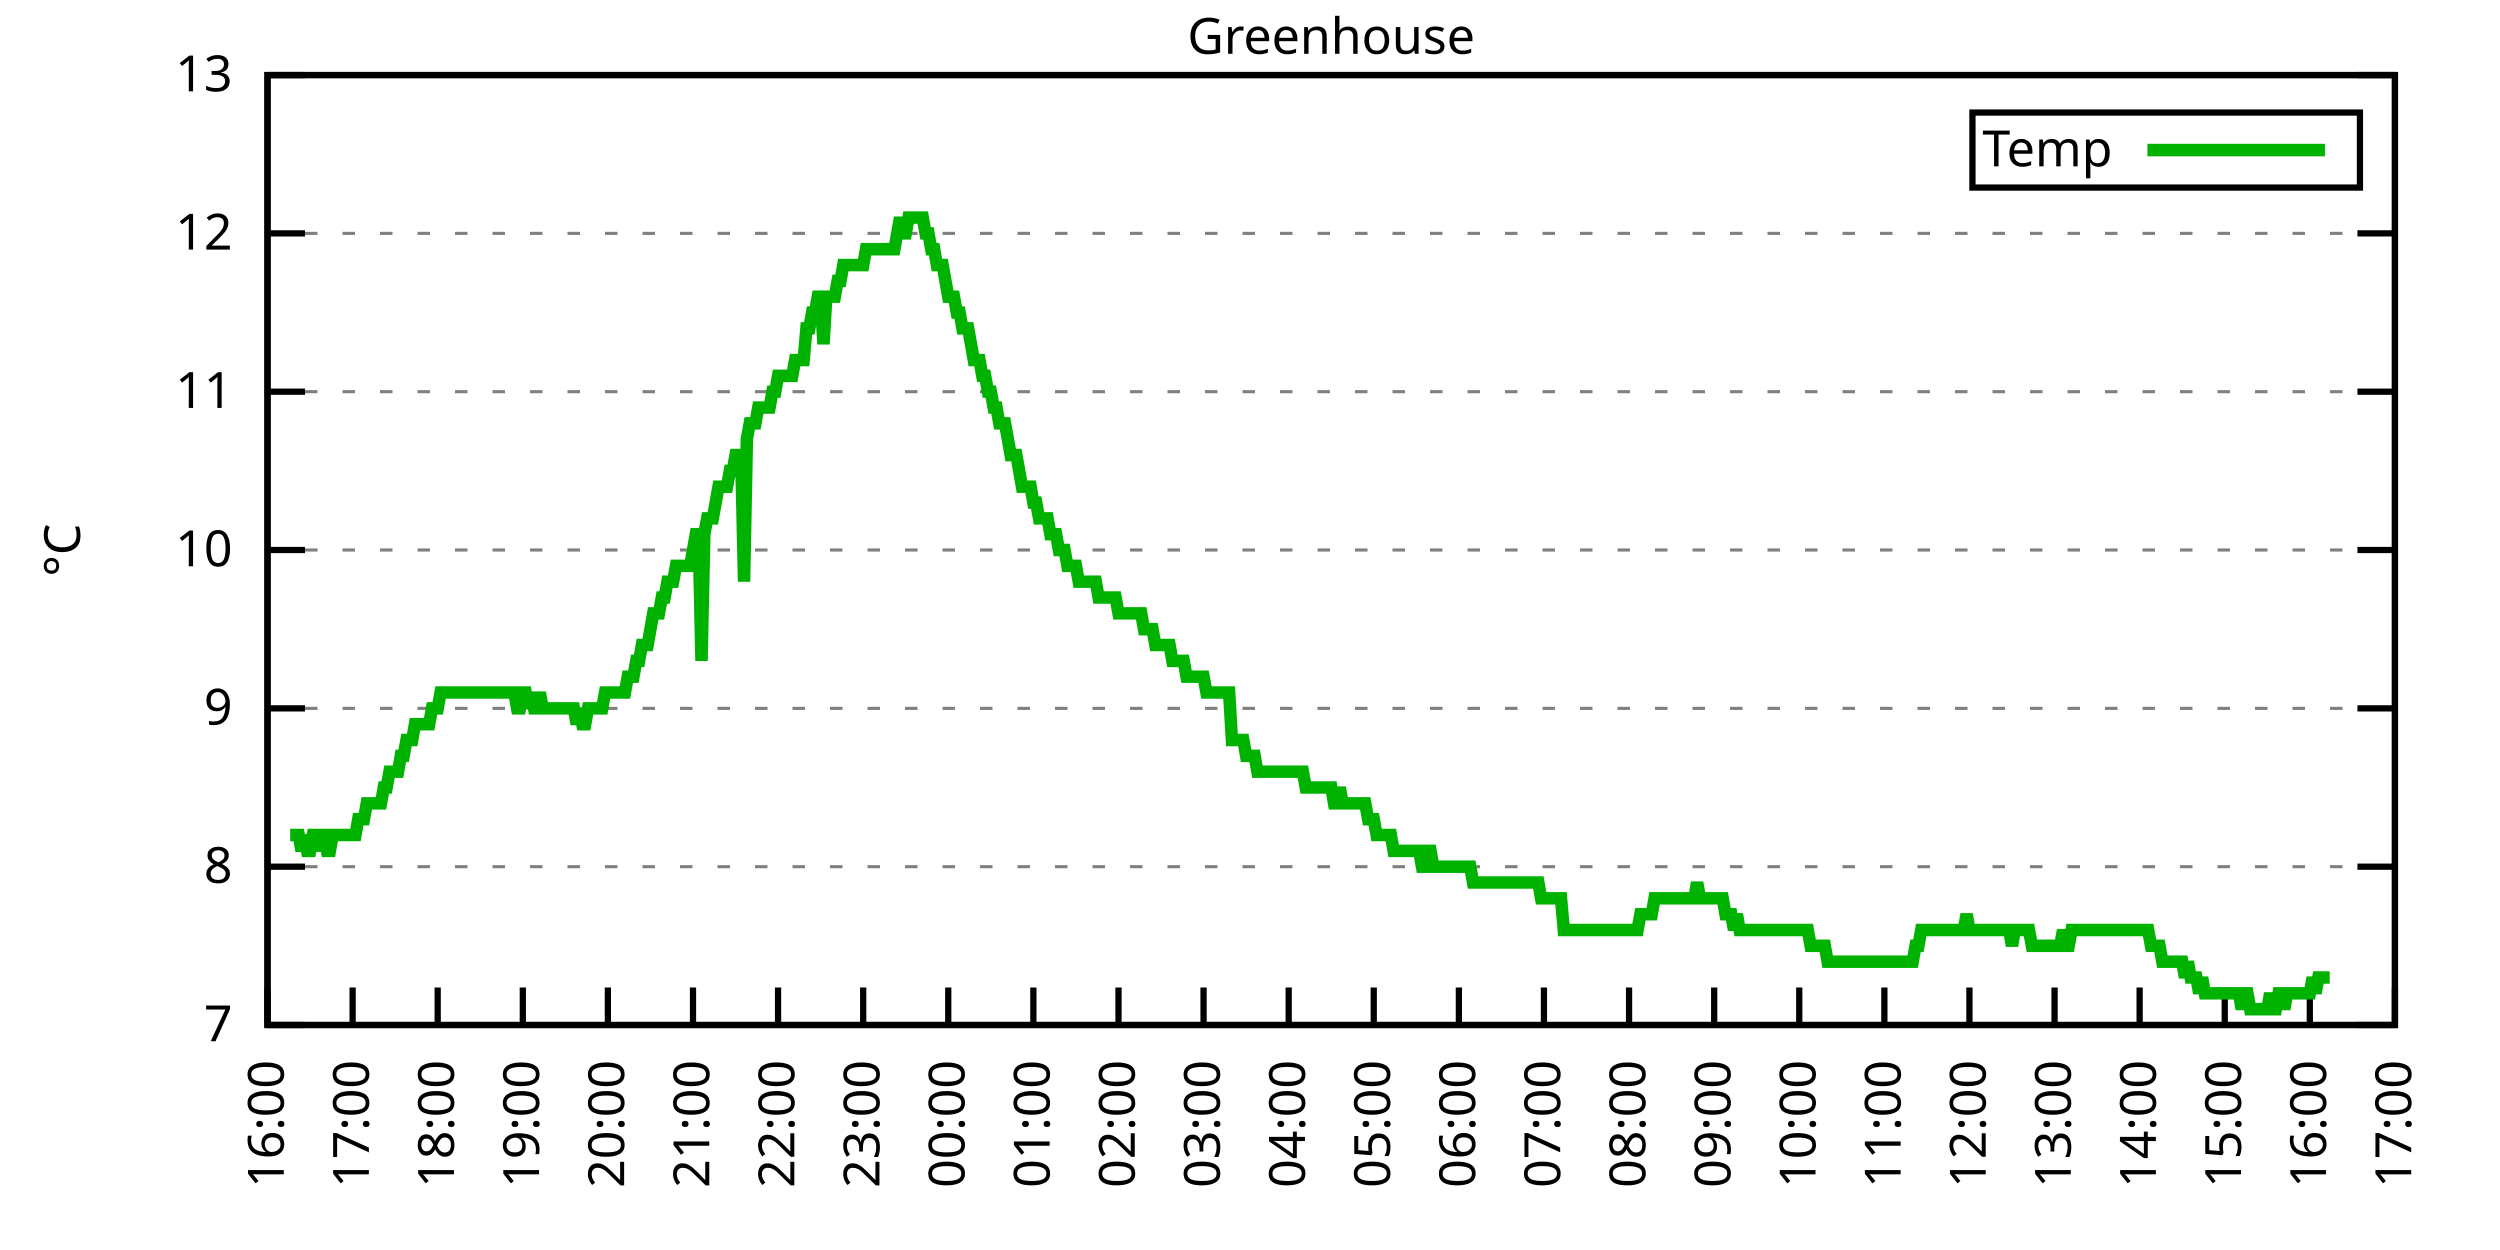
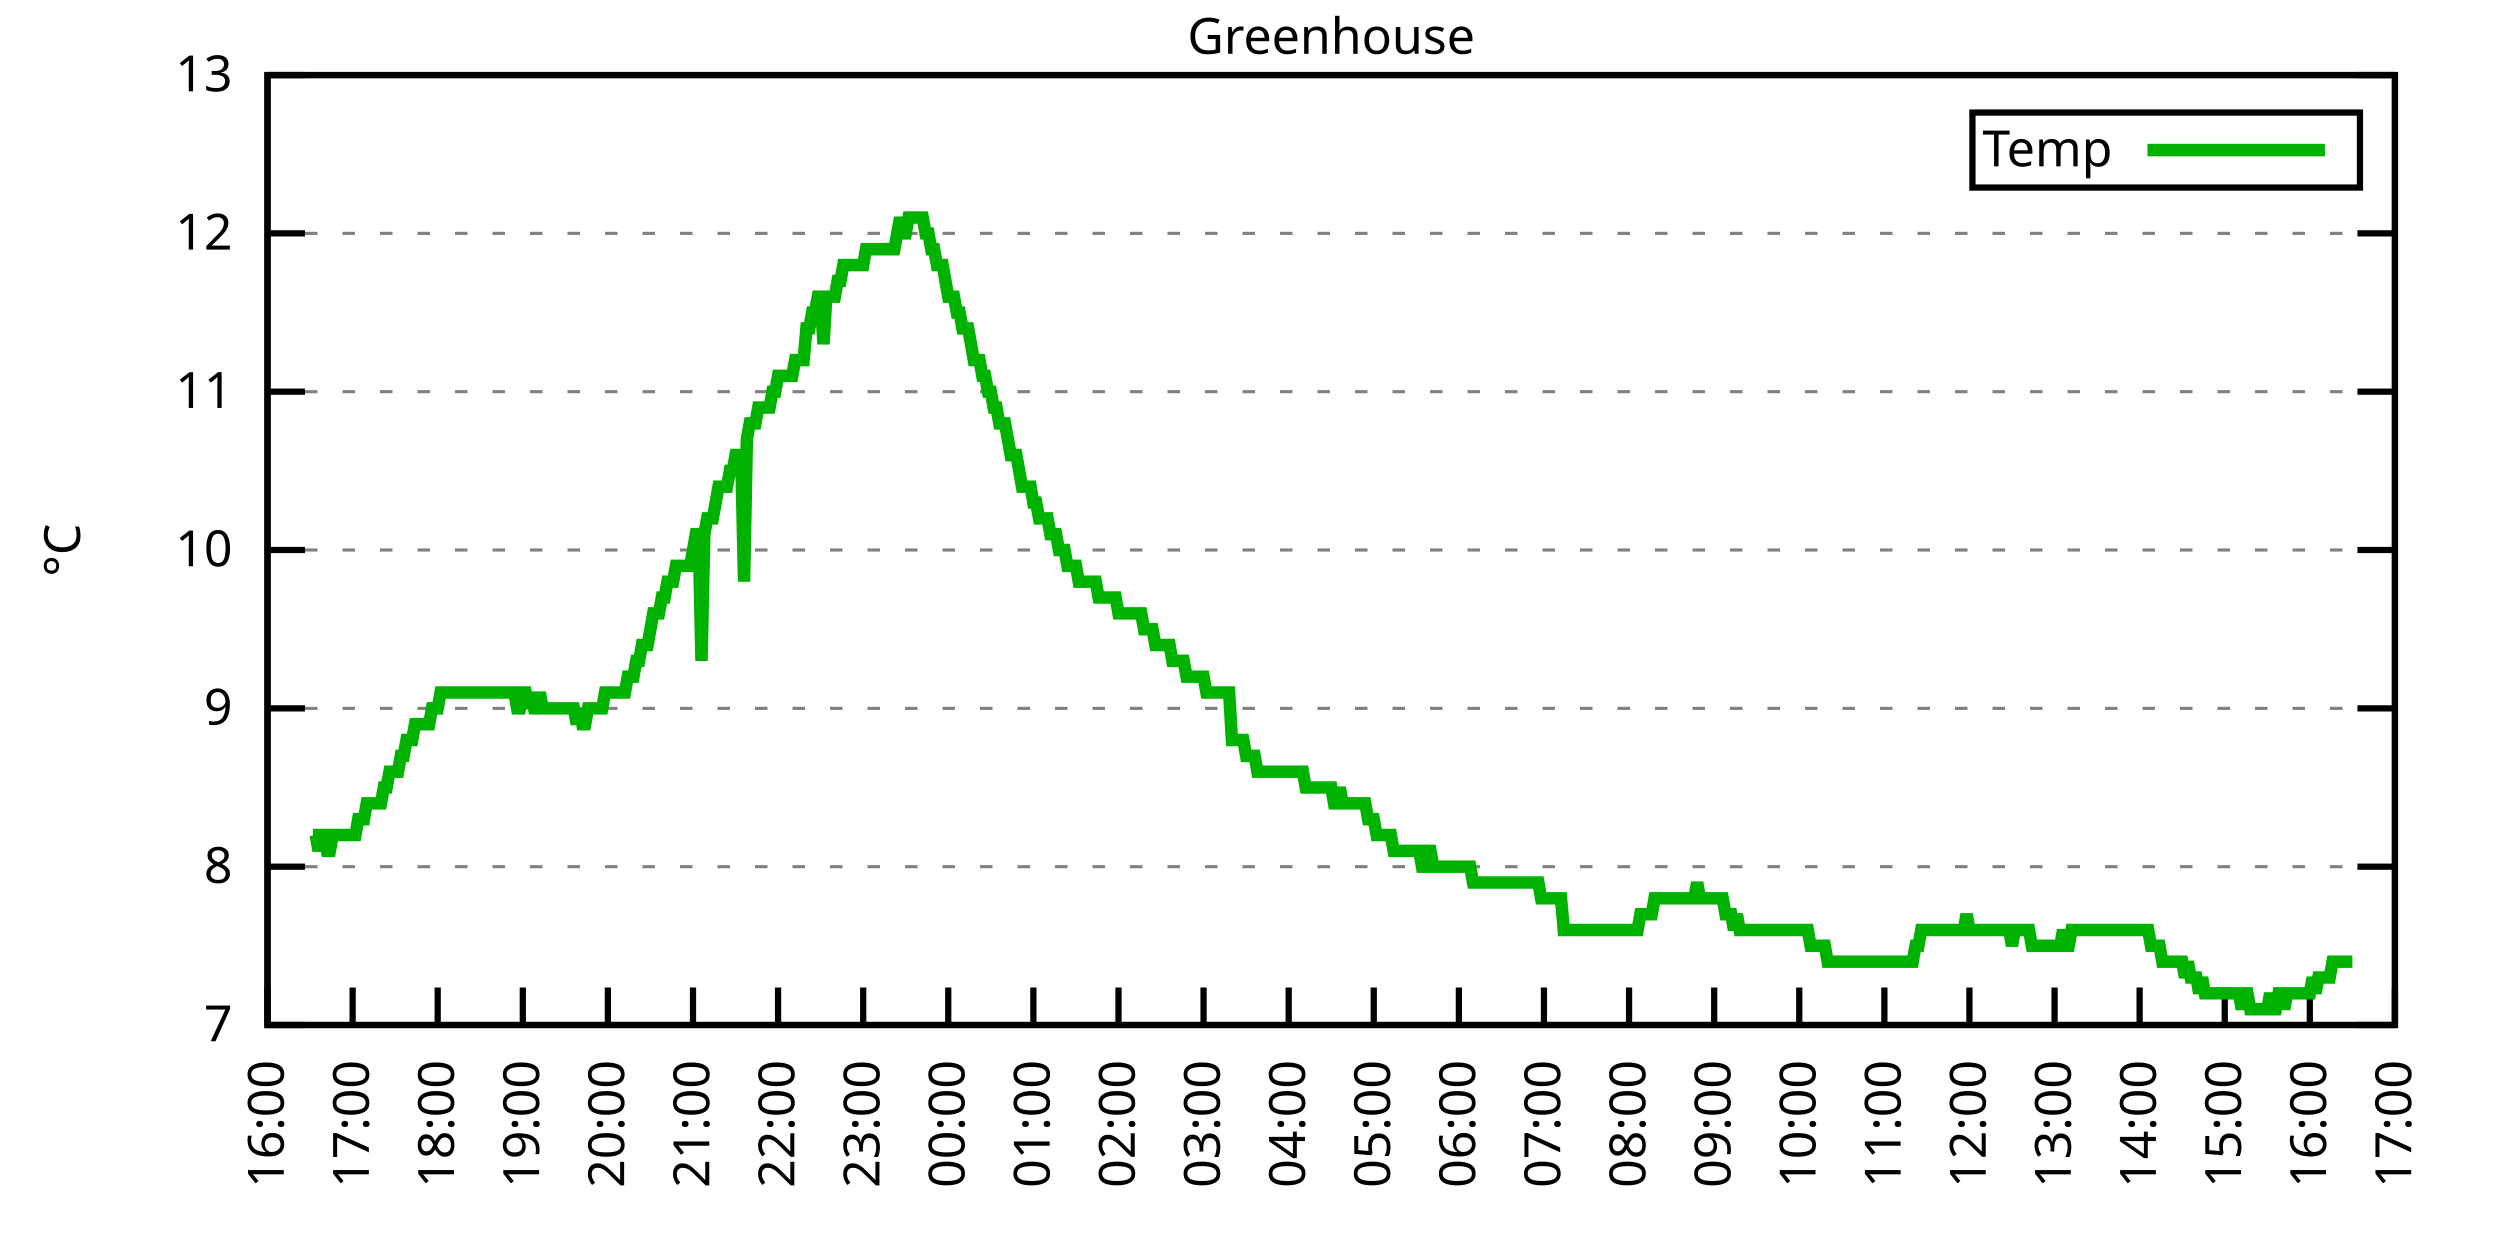
<svg xmlns="http://www.w3.org/2000/svg" xmlns:xlink="http://www.w3.org/1999/xlink" width="400" height="200" viewBox="0 0 400 200">
  <g id="gnuplot_canvas">
    <rect x="0" y="0" width="400" height="200" fill="none" />
    <defs>
      <circle id="gpDot" r="0.5" stroke-width="0.5" stroke="currentColor" />
      <path id="gpPt0" stroke-width="0.333" stroke="currentColor" d="M-1,0 h2 M0,-1 v2" />
      <path id="gpPt1" stroke-width="0.333" stroke="currentColor" d="M-1,-1 L1,1 M1,-1 L-1,1" />
      <path id="gpPt2" stroke-width="0.333" stroke="currentColor" d="M-1,0 L1,0 M0,-1 L0,1 M-1,-1 L1,1 M-1,1 L1,-1" />
      <rect id="gpPt3" stroke-width="0.333" stroke="currentColor" x="-1" y="-1" width="2" height="2" />
      <rect id="gpPt4" stroke-width="0.333" stroke="currentColor" fill="currentColor" x="-1" y="-1" width="2" height="2" />
      <circle id="gpPt5" stroke-width="0.333" stroke="currentColor" cx="0" cy="0" r="1" />
      <use xlink:href="#gpPt5" id="gpPt6" fill="currentColor" stroke="none" />
      <path id="gpPt7" stroke-width="0.333" stroke="currentColor" d="M0,-1.33 L-1.33,0.67 L1.33,0.67 z" />
      <use xlink:href="#gpPt7" id="gpPt8" fill="currentColor" stroke="none" />
      <use xlink:href="#gpPt7" id="gpPt9" stroke="currentColor" transform="rotate(180)" />
      <use xlink:href="#gpPt9" id="gpPt10" fill="currentColor" stroke="none" />
      <use xlink:href="#gpPt3" id="gpPt11" stroke="currentColor" transform="rotate(45)" />
      <use xlink:href="#gpPt11" id="gpPt12" fill="currentColor" stroke="none" />
      <path id="gpPt13" stroke-width="0.333" stroke="currentColor" d="M0,1.330 L1.265,0.411 L0.782,-1.067 L-0.782,-1.076 L-1.265,0.411 z" />
      <use xlink:href="#gpPt13" id="gpPt14" fill="currentColor" stroke="none" />
      <filter id="textbox" filterUnits="objectBoundingBox" x="0" y="0" height="1" width="1">
        <feFlood flood-color="white" flood-opacity="1" result="bgnd" />
        <feComposite in="SourceGraphic" in2="bgnd" operator="atop" />
      </filter>
      <filter id="greybox" filterUnits="objectBoundingBox" x="0" y="0" height="1" width="1">
        <feFlood flood-color="lightgrey" flood-opacity="1" result="grey" />
        <feComposite in="SourceGraphic" in2="grey" operator="atop" />
      </filter>
    </defs>
    <g fill="none" color="white" stroke="currentColor" stroke-width="1.00" stroke-linecap="butt" stroke-linejoin="miter">
</g>
    <g fill="none" color="black" stroke="currentColor" stroke-width="1.00" stroke-linecap="butt" stroke-linejoin="miter">
      <g stroke="none" shape-rendering="crispEdges">
        <polygon fill="rgb(255, 255, 255)" points="42.80,164.00 383.18,164.00 383.18,12.02 42.80,12.02 " />
      </g>
    </g>
    <g fill="none" color="black" stroke="currentColor" stroke-width="1.00" stroke-linecap="butt" stroke-linejoin="miter">
</g>
    <g fill="none" color="black" stroke="black" stroke-width="0.50" stroke-linecap="butt" stroke-linejoin="miter">
</g>
    <g fill="none" color="gray" stroke="currentColor" stroke-width="0.50" stroke-linecap="butt" stroke-linejoin="miter">
      <path stroke="gray" stroke-dasharray="2,4" class="gridline" d="M42.80,164.00 L383.19,164.00  " />
    </g>
    <g fill="none" color="gray" stroke="gray" stroke-width="1.00" stroke-linecap="butt" stroke-linejoin="miter">
</g>
    <g fill="none" color="black" stroke="currentColor" stroke-width="1.00" stroke-linecap="butt" stroke-linejoin="miter">
      <path stroke="black" d="M42.80,164.00 L48.80,164.00 M383.19,164.00 L377.19,164.00  " />
      <g transform="translate(37.20,166.60)" stroke="none" fill="black" font-family="Sans" font-size="8.00" text-anchor="end">
        <text>
          <tspan font-family="Sans"> 7</tspan>
        </text>
      </g>
    </g>
    <g fill="none" color="black" stroke="currentColor" stroke-width="1.00" stroke-linecap="butt" stroke-linejoin="miter">
</g>
    <g fill="none" color="black" stroke="black" stroke-width="0.50" stroke-linecap="butt" stroke-linejoin="miter">
</g>
    <g fill="none" color="gray" stroke="currentColor" stroke-width="0.50" stroke-linecap="butt" stroke-linejoin="miter">
      <path stroke="gray" stroke-dasharray="2,4" class="gridline" d="M42.80,138.67 L383.19,138.67  " />
    </g>
    <g fill="none" color="gray" stroke="gray" stroke-width="1.00" stroke-linecap="butt" stroke-linejoin="miter">
</g>
    <g fill="none" color="black" stroke="currentColor" stroke-width="1.00" stroke-linecap="butt" stroke-linejoin="miter">
      <path stroke="black" d="M42.80,138.67 L48.80,138.67 M383.19,138.67 L377.19,138.67  " />
      <g transform="translate(37.20,141.27)" stroke="none" fill="black" font-family="Sans" font-size="8.00" text-anchor="end">
        <text>
          <tspan font-family="Sans"> 8</tspan>
        </text>
      </g>
    </g>
    <g fill="none" color="black" stroke="currentColor" stroke-width="1.00" stroke-linecap="butt" stroke-linejoin="miter">
</g>
    <g fill="none" color="black" stroke="black" stroke-width="0.50" stroke-linecap="butt" stroke-linejoin="miter">
</g>
    <g fill="none" color="gray" stroke="currentColor" stroke-width="0.50" stroke-linecap="butt" stroke-linejoin="miter">
      <path stroke="gray" stroke-dasharray="2,4" class="gridline" d="M42.80,113.34 L383.19,113.34  " />
    </g>
    <g fill="none" color="gray" stroke="gray" stroke-width="1.00" stroke-linecap="butt" stroke-linejoin="miter">
</g>
    <g fill="none" color="black" stroke="currentColor" stroke-width="1.00" stroke-linecap="butt" stroke-linejoin="miter">
      <path stroke="black" d="M42.80,113.34 L48.80,113.34 M383.19,113.34 L377.19,113.34  " />
      <g transform="translate(37.20,115.94)" stroke="none" fill="black" font-family="Sans" font-size="8.00" text-anchor="end">
        <text>
          <tspan font-family="Sans"> 9</tspan>
        </text>
      </g>
    </g>
    <g fill="none" color="black" stroke="currentColor" stroke-width="1.00" stroke-linecap="butt" stroke-linejoin="miter">
</g>
    <g fill="none" color="black" stroke="black" stroke-width="0.50" stroke-linecap="butt" stroke-linejoin="miter">
</g>
    <g fill="none" color="gray" stroke="currentColor" stroke-width="0.50" stroke-linecap="butt" stroke-linejoin="miter">
      <path stroke="gray" stroke-dasharray="2,4" class="gridline" d="M42.80,88.00 L383.19,88.00  " />
    </g>
    <g fill="none" color="gray" stroke="gray" stroke-width="1.00" stroke-linecap="butt" stroke-linejoin="miter">
</g>
    <g fill="none" color="black" stroke="currentColor" stroke-width="1.00" stroke-linecap="butt" stroke-linejoin="miter">
      <path stroke="black" d="M42.80,88.00 L48.80,88.00 M383.19,88.00 L377.19,88.00  " />
      <g transform="translate(37.20,90.60)" stroke="none" fill="black" font-family="Sans" font-size="8.00" text-anchor="end">
        <text>
          <tspan font-family="Sans"> 10</tspan>
        </text>
      </g>
    </g>
    <g fill="none" color="black" stroke="currentColor" stroke-width="1.00" stroke-linecap="butt" stroke-linejoin="miter">
</g>
    <g fill="none" color="black" stroke="black" stroke-width="0.50" stroke-linecap="butt" stroke-linejoin="miter">
</g>
    <g fill="none" color="gray" stroke="currentColor" stroke-width="0.50" stroke-linecap="butt" stroke-linejoin="miter">
      <path stroke="gray" stroke-dasharray="2,4" class="gridline" d="M42.80,62.67 L383.19,62.67  " />
    </g>
    <g fill="none" color="gray" stroke="gray" stroke-width="1.00" stroke-linecap="butt" stroke-linejoin="miter">
</g>
    <g fill="none" color="black" stroke="currentColor" stroke-width="1.00" stroke-linecap="butt" stroke-linejoin="miter">
      <path stroke="black" d="M42.80,62.67 L48.80,62.67 M383.19,62.67 L377.19,62.67  " />
      <g transform="translate(37.20,65.27)" stroke="none" fill="black" font-family="Sans" font-size="8.00" text-anchor="end">
        <text>
          <tspan font-family="Sans"> 11</tspan>
        </text>
      </g>
    </g>
    <g fill="none" color="black" stroke="currentColor" stroke-width="1.00" stroke-linecap="butt" stroke-linejoin="miter">
</g>
    <g fill="none" color="black" stroke="black" stroke-width="0.50" stroke-linecap="butt" stroke-linejoin="miter">
</g>
    <g fill="none" color="gray" stroke="currentColor" stroke-width="0.50" stroke-linecap="butt" stroke-linejoin="miter">
      <path stroke="gray" stroke-dasharray="2,4" class="gridline" d="M42.80,37.34 L383.19,37.34  " />
    </g>
    <g fill="none" color="gray" stroke="gray" stroke-width="1.00" stroke-linecap="butt" stroke-linejoin="miter">
</g>
    <g fill="none" color="black" stroke="currentColor" stroke-width="1.00" stroke-linecap="butt" stroke-linejoin="miter">
      <path stroke="black" d="M42.80,37.34 L48.80,37.34 M383.19,37.34 L377.19,37.34  " />
      <g transform="translate(37.20,39.94)" stroke="none" fill="black" font-family="Sans" font-size="8.00" text-anchor="end">
        <text>
          <tspan font-family="Sans"> 12</tspan>
        </text>
      </g>
    </g>
    <g fill="none" color="black" stroke="currentColor" stroke-width="1.00" stroke-linecap="butt" stroke-linejoin="miter">
</g>
    <g fill="none" color="black" stroke="black" stroke-width="0.50" stroke-linecap="butt" stroke-linejoin="miter">
</g>
    <g fill="none" color="gray" stroke="currentColor" stroke-width="0.50" stroke-linecap="butt" stroke-linejoin="miter">
      <path stroke="gray" stroke-dasharray="2,4" class="gridline" d="M42.80,12.01 L383.19,12.01  " />
    </g>
    <g fill="none" color="gray" stroke="gray" stroke-width="1.00" stroke-linecap="butt" stroke-linejoin="miter">
</g>
    <g fill="none" color="black" stroke="currentColor" stroke-width="1.00" stroke-linecap="butt" stroke-linejoin="miter">
      <path stroke="black" d="M42.80,12.01 L48.80,12.01 M383.19,12.01 L377.19,12.01  " />
      <g transform="translate(37.20,14.61)" stroke="none" fill="black" font-family="Sans" font-size="8.00" text-anchor="end">
        <text>
          <tspan font-family="Sans"> 13</tspan>
        </text>
      </g>
    </g>
    <g fill="none" color="black" stroke="currentColor" stroke-width="1.00" stroke-linecap="butt" stroke-linejoin="miter">
      <path stroke="black" d="M42.80,164.00 L42.80,158.00  " />
      <g transform="translate(45.40,169.60) rotate(270.00)" stroke="none" fill="black" font-family="Sans" font-size="8.00" text-anchor="end">
        <text>
          <tspan font-family="Sans">16:00</tspan>
        </text>
      </g>
    </g>
    <g fill="none" color="black" stroke="currentColor" stroke-width="1.00" stroke-linecap="butt" stroke-linejoin="miter">
      <path stroke="black" d="M56.42,164.00 L56.42,158.00  " />
      <g transform="translate(59.02,169.60) rotate(270.00)" stroke="none" fill="black" font-family="Sans" font-size="8.00" text-anchor="end">
        <text>
          <tspan font-family="Sans">17:00</tspan>
        </text>
      </g>
    </g>
    <g fill="none" color="black" stroke="currentColor" stroke-width="1.00" stroke-linecap="butt" stroke-linejoin="miter">
      <path stroke="black" d="M70.03,164.00 L70.03,158.00  " />
      <g transform="translate(72.63,169.60) rotate(270.00)" stroke="none" fill="black" font-family="Sans" font-size="8.00" text-anchor="end">
        <text>
          <tspan font-family="Sans">18:00</tspan>
        </text>
      </g>
    </g>
    <g fill="none" color="black" stroke="currentColor" stroke-width="1.00" stroke-linecap="butt" stroke-linejoin="miter">
      <path stroke="black" d="M83.65,164.00 L83.65,158.00  " />
      <g transform="translate(86.25,169.60) rotate(270.00)" stroke="none" fill="black" font-family="Sans" font-size="8.00" text-anchor="end">
        <text>
          <tspan font-family="Sans">19:00</tspan>
        </text>
      </g>
    </g>
    <g fill="none" color="black" stroke="currentColor" stroke-width="1.00" stroke-linecap="butt" stroke-linejoin="miter">
      <path stroke="black" d="M97.26,164.00 L97.26,158.00  " />
      <g transform="translate(99.86,169.60) rotate(270.00)" stroke="none" fill="black" font-family="Sans" font-size="8.00" text-anchor="end">
        <text>
          <tspan font-family="Sans">20:00</tspan>
        </text>
      </g>
    </g>
    <g fill="none" color="black" stroke="currentColor" stroke-width="1.00" stroke-linecap="butt" stroke-linejoin="miter">
      <path stroke="black" d="M110.88,164.00 L110.88,158.00  " />
      <g transform="translate(113.48,169.60) rotate(270.00)" stroke="none" fill="black" font-family="Sans" font-size="8.00" text-anchor="end">
        <text>
          <tspan font-family="Sans">21:00</tspan>
        </text>
      </g>
    </g>
    <g fill="none" color="black" stroke="currentColor" stroke-width="1.00" stroke-linecap="butt" stroke-linejoin="miter">
      <path stroke="black" d="M124.49,164.00 L124.49,158.00  " />
      <g transform="translate(127.09,169.60) rotate(270.00)" stroke="none" fill="black" font-family="Sans" font-size="8.00" text-anchor="end">
        <text>
          <tspan font-family="Sans">22:00</tspan>
        </text>
      </g>
    </g>
    <g fill="none" color="black" stroke="currentColor" stroke-width="1.00" stroke-linecap="butt" stroke-linejoin="miter">
      <path stroke="black" d="M138.11,164.00 L138.11,158.00  " />
      <g transform="translate(140.71,169.60) rotate(270.00)" stroke="none" fill="black" font-family="Sans" font-size="8.00" text-anchor="end">
        <text>
          <tspan font-family="Sans">23:00</tspan>
        </text>
      </g>
    </g>
    <g fill="none" color="black" stroke="currentColor" stroke-width="1.00" stroke-linecap="butt" stroke-linejoin="miter">
      <path stroke="black" d="M151.72,164.00 L151.72,158.00  " />
      <g transform="translate(154.32,169.60) rotate(270.00)" stroke="none" fill="black" font-family="Sans" font-size="8.00" text-anchor="end">
        <text>
          <tspan font-family="Sans">00:00</tspan>
        </text>
      </g>
    </g>
    <g fill="none" color="black" stroke="currentColor" stroke-width="1.00" stroke-linecap="butt" stroke-linejoin="miter">
      <path stroke="black" d="M165.34,164.00 L165.34,158.00  " />
      <g transform="translate(167.94,169.60) rotate(270.00)" stroke="none" fill="black" font-family="Sans" font-size="8.00" text-anchor="end">
        <text>
          <tspan font-family="Sans">01:00</tspan>
        </text>
      </g>
    </g>
    <g fill="none" color="black" stroke="currentColor" stroke-width="1.00" stroke-linecap="butt" stroke-linejoin="miter">
      <path stroke="black" d="M178.96,164.00 L178.96,158.00  " />
      <g transform="translate(181.56,169.60) rotate(270.00)" stroke="none" fill="black" font-family="Sans" font-size="8.00" text-anchor="end">
        <text>
          <tspan font-family="Sans">02:00</tspan>
        </text>
      </g>
    </g>
    <g fill="none" color="black" stroke="currentColor" stroke-width="1.00" stroke-linecap="butt" stroke-linejoin="miter">
      <path stroke="black" d="M192.57,164.00 L192.57,158.00  " />
      <g transform="translate(195.17,169.60) rotate(270.00)" stroke="none" fill="black" font-family="Sans" font-size="8.00" text-anchor="end">
        <text>
          <tspan font-family="Sans">03:00</tspan>
        </text>
      </g>
    </g>
    <g fill="none" color="black" stroke="currentColor" stroke-width="1.00" stroke-linecap="butt" stroke-linejoin="miter">
      <path stroke="black" d="M206.19,164.00 L206.19,158.00  " />
      <g transform="translate(208.79,169.60) rotate(270.00)" stroke="none" fill="black" font-family="Sans" font-size="8.00" text-anchor="end">
        <text>
          <tspan font-family="Sans">04:00</tspan>
        </text>
      </g>
    </g>
    <g fill="none" color="black" stroke="currentColor" stroke-width="1.00" stroke-linecap="butt" stroke-linejoin="miter">
      <path stroke="black" d="M219.80,164.00 L219.80,158.00  " />
      <g transform="translate(222.40,169.60) rotate(270.00)" stroke="none" fill="black" font-family="Sans" font-size="8.00" text-anchor="end">
        <text>
          <tspan font-family="Sans">05:00</tspan>
        </text>
      </g>
    </g>
    <g fill="none" color="black" stroke="currentColor" stroke-width="1.00" stroke-linecap="butt" stroke-linejoin="miter">
      <path stroke="black" d="M233.42,164.00 L233.42,158.00  " />
      <g transform="translate(236.02,169.60) rotate(270.00)" stroke="none" fill="black" font-family="Sans" font-size="8.00" text-anchor="end">
        <text>
          <tspan font-family="Sans">06:00</tspan>
        </text>
      </g>
    </g>
    <g fill="none" color="black" stroke="currentColor" stroke-width="1.00" stroke-linecap="butt" stroke-linejoin="miter">
      <path stroke="black" d="M247.03,164.00 L247.03,158.00  " />
      <g transform="translate(249.63,169.60) rotate(270.00)" stroke="none" fill="black" font-family="Sans" font-size="8.00" text-anchor="end">
        <text>
          <tspan font-family="Sans">07:00</tspan>
        </text>
      </g>
    </g>
    <g fill="none" color="black" stroke="currentColor" stroke-width="1.00" stroke-linecap="butt" stroke-linejoin="miter">
      <path stroke="black" d="M260.65,164.00 L260.65,158.00  " />
      <g transform="translate(263.25,169.60) rotate(270.00)" stroke="none" fill="black" font-family="Sans" font-size="8.00" text-anchor="end">
        <text>
          <tspan font-family="Sans">08:00</tspan>
        </text>
      </g>
    </g>
    <g fill="none" color="black" stroke="currentColor" stroke-width="1.00" stroke-linecap="butt" stroke-linejoin="miter">
      <path stroke="black" d="M274.27,164.00 L274.27,158.00  " />
      <g transform="translate(276.87,169.60) rotate(270.00)" stroke="none" fill="black" font-family="Sans" font-size="8.00" text-anchor="end">
        <text>
          <tspan font-family="Sans">09:00</tspan>
        </text>
      </g>
    </g>
    <g fill="none" color="black" stroke="currentColor" stroke-width="1.00" stroke-linecap="butt" stroke-linejoin="miter">
      <path stroke="black" d="M287.88,164.00 L287.88,158.00  " />
      <g transform="translate(290.48,169.60) rotate(270.00)" stroke="none" fill="black" font-family="Sans" font-size="8.00" text-anchor="end">
        <text>
          <tspan font-family="Sans">10:00</tspan>
        </text>
      </g>
    </g>
    <g fill="none" color="black" stroke="currentColor" stroke-width="1.00" stroke-linecap="butt" stroke-linejoin="miter">
      <path stroke="black" d="M301.50,164.00 L301.50,158.00  " />
      <g transform="translate(304.10,169.60) rotate(270.00)" stroke="none" fill="black" font-family="Sans" font-size="8.00" text-anchor="end">
        <text>
          <tspan font-family="Sans">11:00</tspan>
        </text>
      </g>
    </g>
    <g fill="none" color="black" stroke="currentColor" stroke-width="1.00" stroke-linecap="butt" stroke-linejoin="miter">
      <path stroke="black" d="M315.11,164.00 L315.11,158.00  " />
      <g transform="translate(317.71,169.60) rotate(270.00)" stroke="none" fill="black" font-family="Sans" font-size="8.00" text-anchor="end">
        <text>
          <tspan font-family="Sans">12:00</tspan>
        </text>
      </g>
    </g>
    <g fill="none" color="black" stroke="currentColor" stroke-width="1.00" stroke-linecap="butt" stroke-linejoin="miter">
      <path stroke="black" d="M328.73,164.00 L328.73,158.00  " />
      <g transform="translate(331.33,169.60) rotate(270.00)" stroke="none" fill="black" font-family="Sans" font-size="8.00" text-anchor="end">
        <text>
          <tspan font-family="Sans">13:00</tspan>
        </text>
      </g>
    </g>
    <g fill="none" color="black" stroke="currentColor" stroke-width="1.00" stroke-linecap="butt" stroke-linejoin="miter">
      <path stroke="black" d="M342.34,164.00 L342.34,158.00  " />
      <g transform="translate(344.94,169.60) rotate(270.00)" stroke="none" fill="black" font-family="Sans" font-size="8.00" text-anchor="end">
        <text>
          <tspan font-family="Sans">14:00</tspan>
        </text>
      </g>
    </g>
    <g fill="none" color="black" stroke="currentColor" stroke-width="1.00" stroke-linecap="butt" stroke-linejoin="miter">
      <path stroke="black" d="M355.96,164.00 L355.96,158.00  " />
      <g transform="translate(358.56,169.60) rotate(270.00)" stroke="none" fill="black" font-family="Sans" font-size="8.00" text-anchor="end">
        <text>
          <tspan font-family="Sans">15:00</tspan>
        </text>
      </g>
    </g>
    <g fill="none" color="black" stroke="currentColor" stroke-width="1.00" stroke-linecap="butt" stroke-linejoin="miter">
      <path stroke="black" d="M369.57,164.00 L369.57,158.00  " />
      <g transform="translate(372.17,169.60) rotate(270.00)" stroke="none" fill="black" font-family="Sans" font-size="8.00" text-anchor="end">
        <text>
          <tspan font-family="Sans">16:00</tspan>
        </text>
      </g>
    </g>
    <g fill="none" color="black" stroke="currentColor" stroke-width="1.00" stroke-linecap="butt" stroke-linejoin="miter">
      <path stroke="black" d="M383.19,164.00 L383.19,158.00  " />
      <g transform="translate(385.79,169.60) rotate(270.00)" stroke="none" fill="black" font-family="Sans" font-size="8.00" text-anchor="end">
        <text>
          <tspan font-family="Sans">17:00</tspan>
        </text>
      </g>
    </g>
    <g fill="none" color="black" stroke="currentColor" stroke-width="1.00" stroke-linecap="butt" stroke-linejoin="miter">
</g>
    <g fill="none" color="black" stroke="currentColor" stroke-width="1.00" stroke-linecap="butt" stroke-linejoin="miter">
      <path stroke="black" d="M42.80,12.01 L42.80,164.00 L383.19,164.00 L383.19,12.01 L42.80,12.01 Z  " />
    </g>
    <g fill="none" color="black" stroke="currentColor" stroke-width="1.00" stroke-linecap="butt" stroke-linejoin="miter">
</g>
    <g fill="none" color="black" stroke="currentColor" stroke-width="1.00" stroke-linecap="butt" stroke-linejoin="miter">
      <path stroke="black" d="M315.59,30.01 L315.59,18.01 L377.59,18.01 L377.59,30.01 L315.59,30.01 Z  " />
    </g>
    <g id="Greenhouse_plot_1">
      <g fill="none" color="white" stroke="black" stroke-width="2.00" stroke-linecap="butt" stroke-linejoin="miter">
</g>
      <g fill="none" color="black" stroke="currentColor" stroke-width="2.00" stroke-linecap="butt" stroke-linejoin="miter">
        <g transform="translate(337.99,26.61)" stroke="none" fill="black" font-family="Sans" font-size="8.00" text-anchor="end">
          <text>
            <tspan font-family="Sans">Temp</tspan>
          </text>
        </g>
      </g>
      <g fill="none" color="black" stroke="currentColor" stroke-width="2.00" stroke-linecap="butt" stroke-linejoin="miter">
-         <path stroke="rgb(  0, 178,   0)" d="M343.59,24.01 L371.99,24.01 M46.43,133.60 L46.88,133.60 L47.34,133.60 L47.79,133.60 L48.25,136.14 L48.70,133.60   L49.15,136.14 L49.61,136.14 L50.06,133.60 L50.52,133.60 L50.97,136.14 L51.42,133.60 L51.88,133.60 L52.33,136.14   L52.78,136.14 L53.24,133.60 L53.69,133.60 L54.15,133.60 L54.60,133.60 L55.05,133.60 L55.51,133.60 L55.96,133.60   L56.42,133.60 L56.87,133.60 L57.32,131.07 L57.78,131.07 L58.23,131.07 L58.68,128.54 L59.14,128.54 L59.59,128.54   L60.05,128.54 L60.50,128.54 L60.95,128.54 L61.41,126.00 L61.86,126.00 L62.32,123.47 L62.77,123.47 L63.22,123.47   L63.68,123.47 L64.13,120.94 L64.58,120.94 L65.04,118.40 L65.49,118.40 L65.95,118.40 L66.40,115.87 L66.85,115.87   L67.31,115.87 L67.76,115.87 L68.22,115.87 L68.67,115.87 L69.12,113.34 L69.58,113.34 L70.03,113.34 L70.49,110.80   L70.94,110.80 L71.39,110.80 L71.85,110.80 L72.30,110.80 L72.75,110.80 L73.21,110.80 L73.66,110.80 L74.12,110.80   L74.57,110.80 L75.02,110.80 L75.48,110.80 L75.93,110.80 L76.39,110.80 L76.84,110.80 L77.29,110.80 L77.75,110.80   L78.20,110.80 L78.65,110.80 L79.11,110.80 L79.56,110.80 L80.02,110.80 L80.47,110.80 L80.92,110.80 L81.38,110.80   L81.83,110.80 L82.29,110.80 L82.74,113.34 L83.19,113.34 L83.65,110.80 L84.10,110.80 L84.55,113.34 L85.01,110.80   L85.46,113.34 L85.92,113.34 L86.37,110.80 L86.82,113.34 L87.28,113.34 L87.73,113.34 L88.19,113.34 L88.64,113.34   L89.09,113.34 L89.55,113.34 L90.00,113.34 L90.45,113.34 L90.91,113.34 L91.36,113.34 L91.82,113.34 L92.27,115.87   L92.72,113.34 L93.18,115.87 L93.63,115.87 L94.09,113.34 L94.54,113.34 L94.99,113.34 L95.45,113.34 L95.90,113.34   L96.35,113.34 L96.81,110.80 L97.26,110.80 L97.72,110.80 L98.17,110.80 L98.62,110.80 L99.08,110.80 L99.53,110.80   L99.99,110.80 L100.44,108.27 L100.89,108.27 L101.35,108.27 L101.80,105.74 L102.25,105.74 L102.71,103.20 L103.16,103.20   L103.62,103.20 L104.07,100.67 L104.52,98.14 L104.98,98.14 L105.43,98.14 L105.89,95.60 L106.34,95.60 L106.79,93.07   L107.25,93.07 L107.70,93.07 L108.15,90.54 L108.61,90.54 L109.06,90.54 L109.52,90.54 L109.97,90.54 L110.42,90.54   L110.88,88.00 L111.33,85.47 L111.79,85.47 L112.24,105.74 L112.69,85.47 L113.15,82.94 L113.60,82.94 L114.05,82.94   L114.51,80.41 L114.96,77.87 L115.42,77.87 L115.87,77.87 L116.32,77.87 L116.78,75.34 L117.23,75.34 L117.69,72.81   L118.14,72.81 L118.59,72.81 L119.05,93.07 L119.50,70.27 L119.96,67.74 L120.41,67.74 L120.86,67.74 L121.32,65.21   L121.77,65.21 L122.22,65.21 L122.68,65.21 L123.13,65.21 L123.59,62.67 L124.04,62.67 L124.49,60.14 L124.95,60.14   L125.40,60.14 L125.86,60.14 L126.31,60.14 L126.76,60.14 L127.22,57.61 L127.67,57.61 L128.12,57.61 L128.58,57.61   L129.03,52.54 L129.49,52.54 L129.94,50.01 L130.39,50.01 L130.85,47.47 L131.30,47.47 L131.76,55.07 L132.21,47.47   L132.66,47.47 L133.12,47.47 L133.57,47.47 L134.02,44.94 L134.48,44.94 L134.93,42.41 L135.39,42.41 L135.84,42.41   L136.29,42.41 L136.75,42.41 L137.20,42.41 L137.66,42.41 L138.11,42.41 L138.56,39.87 L139.02,39.87 L139.47,39.87   L139.92,39.87 L140.38,39.87 L140.83,39.87 L141.29,39.87 L141.74,39.87 L142.19,39.87 L142.65,39.87 L143.10,39.87   L143.56,37.34 L144.01,34.81 L144.46,37.34 L144.92,37.34 L145.37,34.81 L145.82,34.81 L146.28,34.81 L146.73,34.81   L147.19,34.81 L147.64,34.81 L148.09,37.34 L148.55,37.34 L149.00,39.87 L149.46,39.87 L149.91,42.41 L150.36,42.41   L150.82,42.41 L151.27,44.94 L151.72,47.47 L152.18,47.47 L152.63,47.47 L153.09,50.01 L153.54,50.01 L153.99,52.54   L154.45,52.54 L154.90,52.54 L155.36,55.07 L155.81,57.61 L156.26,57.61 L156.72,57.61 L157.17,60.14 L157.62,60.14   L158.08,62.67 L158.53,62.67 L158.99,65.21 L159.44,65.21 L159.89,67.74 L160.35,67.74 L160.80,67.74 L161.26,70.27   L161.71,72.81 L162.16,72.81 L162.62,72.81 L163.07,75.34 L163.52,77.87 L163.98,77.87 L164.43,77.87 L164.89,77.87   L165.34,80.41 L165.79,80.41 L166.25,82.94 L166.70,82.94 L167.16,82.94 L167.61,82.94 L168.06,85.47 L168.52,85.47   L168.97,85.47 L169.43,88.00 L169.88,88.00 L170.33,88.00 L170.79,90.54 L171.24,90.54 L171.69,90.54 L172.15,90.54   L172.60,93.07 L173.06,93.07 L173.51,93.07 L173.96,93.07 L174.42,93.07 L174.87,93.07 L175.33,93.07 L175.78,95.60   L176.23,95.60 L176.69,95.60 L177.14,95.60 L177.59,95.60 L178.05,95.60 L178.50,95.60 L178.96,98.14 L179.41,98.14   L179.86,98.14 L180.32,98.14 L180.77,98.14 L181.23,98.14 L181.68,98.14 L182.13,98.14 L182.59,98.14 L183.04,100.67   L183.49,100.67 L183.95,100.67 L184.40,100.67 L184.86,103.20 L185.31,103.20 L185.76,103.20 L186.22,103.20 L186.67,103.20   L187.13,103.20 L187.58,105.74 L188.03,105.74 L188.49,105.74 L188.94,105.74 L189.39,105.74 L189.85,108.27 L190.30,108.27   L190.76,108.27 L191.21,108.27 L191.66,108.27 L192.12,108.27 L192.57,108.27 L193.03,110.80 L193.48,110.80 L193.93,110.80   L194.39,110.80 L194.84,110.80 L195.29,110.80 L195.75,110.80 L196.20,110.80 L196.66,110.80 L197.11,118.40 L197.56,118.40   L198.02,118.40 L198.47,118.40 L198.93,118.40 L199.38,120.94 L199.83,120.94 L200.29,120.94 L200.74,120.94 L201.19,123.47   L201.65,123.47 L202.10,123.47 L202.56,123.47 L203.01,123.47 L203.46,123.47 L203.92,123.47 L204.37,123.47 L204.83,123.47   L205.28,123.47 L205.73,123.47 L206.19,123.47 L206.64,123.47 L207.09,123.47 L207.55,123.47 L208.00,123.47 L208.46,123.47   L208.91,126.00 L209.36,126.00 L209.82,126.00 L210.27,126.00 L210.73,126.00 L211.18,126.00 L211.63,126.00 L212.09,126.00   L212.54,126.00 L213.00,126.00 L213.45,128.54 L213.90,128.54 L214.36,126.00 L214.81,128.54 L215.26,128.54 L215.72,128.54   L216.17,128.54 L216.63,128.54 L217.08,128.54 L217.53,128.54 L217.99,128.54 L218.44,128.54 L218.90,131.07 L219.35,131.07   L219.80,131.07 L220.26,133.60 L220.71,133.60 L221.16,133.60 L221.62,133.60 L222.07,133.60 L222.53,133.60 L222.98,136.14   L223.43,136.14 L223.89,136.14 L224.34,136.14 L224.80,136.14 L225.25,136.14 L225.70,136.14 L226.16,136.14 L226.61,136.14   L227.06,136.14 L227.52,138.67 L227.97,138.67 L228.43,136.14 L228.88,136.14 L229.33,138.67 L229.79,138.67 L230.24,138.67   L230.70,138.67 L231.15,138.67 L231.60,138.67 L232.06,138.67 L232.51,138.67 L232.96,138.67 L233.42,138.67 L233.87,138.67   L234.33,138.67 L234.78,138.67 L235.23,138.67 L235.69,141.20 L236.14,141.20 L236.60,141.20 L237.05,141.20 L237.50,141.20   L237.96,141.20 L238.41,141.20 L238.86,141.20 L239.32,141.20 L239.77,141.20 L240.23,141.20 L240.68,141.20 L241.13,141.20   L241.59,141.20 L242.04,141.20 L242.50,141.20 L242.95,141.20 L243.40,141.20 L243.86,141.20 L244.31,141.20 L244.76,141.20   L245.22,141.20 L245.67,141.20 L246.13,141.20 L246.58,143.73 L247.03,143.73 L247.49,143.73 L247.94,143.73 L248.40,143.73   L248.85,143.73 L249.30,143.73 L249.76,143.73 L250.21,148.80 L250.66,148.80 L251.12,148.80 L251.57,148.80 L252.03,148.80   L252.48,148.80 L252.93,148.80 L253.39,148.80 L253.84,148.80 L254.30,148.80 L254.75,148.80 L255.20,148.80 L255.66,148.80   L256.11,148.80 L256.56,148.80 L257.02,148.80 L257.47,148.80 L257.93,148.80 L258.38,148.80 L258.83,148.80 L259.29,148.80   L259.74,148.80 L260.20,148.80 L260.65,148.80 L261.10,148.80 L261.56,148.80 L262.01,148.80 L262.47,146.27 L262.92,146.27   L263.37,146.27 L263.83,146.27 L264.28,146.27 L264.73,143.73 L265.19,143.73 L265.64,143.73 L266.10,143.73 L266.55,143.73   L267.00,143.73 L267.46,143.73 L267.91,143.73 L268.37,143.73 L268.82,143.73 L269.27,143.73 L269.73,143.73 L270.18,143.73   L270.63,143.73 L271.09,143.73 L271.54,141.20 L272.00,143.73 L272.45,143.73 L272.90,143.73 L273.36,143.73 L273.81,143.73   L274.27,143.73 L274.72,143.73 L275.17,143.73 L275.63,143.73 L276.08,146.27 L276.53,146.27 L276.99,146.27 L277.44,148.80   L277.90,146.27 L278.35,148.80 L278.80,148.80 L279.26,148.80 L279.71,148.80 L280.17,148.80 L280.62,148.80 L281.07,148.80   L281.53,148.80 L281.98,148.80 L282.43,148.80 L282.89,148.80 L283.34,148.80 L283.80,148.80 L284.25,148.80 L284.70,148.80   L285.16,148.80 L285.61,148.80 L286.07,148.80 L286.52,148.80 L286.97,148.80 L287.43,148.80 L287.88,148.80 L288.33,148.80   L288.79,148.80 L289.24,148.80 L289.70,151.33 L290.15,151.33 L290.60,151.33 L291.06,151.33 L291.51,151.33 L291.97,151.33   L292.42,153.87 L292.87,153.87 L293.33,153.87 L293.78,153.87 L294.23,153.87 L294.69,153.87 L295.14,153.87 L295.60,153.87   L296.05,153.87 L296.50,153.87 L296.96,153.87 L297.41,153.87 L297.87,153.87 L298.32,153.87 L298.77,153.87 L299.23,153.87   L299.68,153.87 L300.13,153.87 L300.59,153.87 L301.04,153.87 L301.50,153.87 L301.95,153.87 L302.40,153.87 L302.86,153.87   L303.31,153.87 L303.77,153.87 L304.22,153.87 L304.67,153.87 L305.13,153.87 L305.58,153.87 L306.03,153.87 L306.49,151.33   L306.94,151.33 L307.40,148.80 L307.85,148.80 L308.30,148.80 L308.76,148.80 L309.21,148.80 L309.67,148.80 L310.12,148.80   L310.57,148.80 L311.03,148.80 L311.48,148.80 L311.94,148.80 L312.39,148.80 L312.84,148.80 L313.30,148.80 L313.75,148.80   L314.20,148.80 L314.66,146.27 L315.11,148.80 L315.57,148.80 L316.02,148.80 L316.47,148.80 L316.93,148.80 L317.38,148.80   L317.84,148.80 L318.29,148.80 L318.74,148.80 L319.20,148.80 L319.65,148.80 L320.10,148.80 L320.56,148.80 L321.01,148.80   L321.47,148.80 L321.92,151.33 L322.37,148.80 L322.83,148.80 L323.28,148.80 L323.74,148.80 L324.19,148.80 L324.64,148.80   L325.10,151.33 L325.55,151.33 L326.00,151.33 L326.46,151.33 L326.91,151.33 L327.37,151.33 L327.82,151.33 L328.27,151.33   L328.73,151.33 L329.18,151.33 L329.64,151.33 L330.09,148.80 L330.54,151.33 L331.00,151.33 L331.45,148.80 L331.90,148.80   L332.36,148.80 L332.81,148.80 L333.27,148.80 L333.72,148.80 L334.17,148.80 L334.63,148.80 L335.08,148.80 L335.54,148.80   L335.99,148.80 L336.44,148.80 L336.90,148.80 L337.35,148.80 L337.80,148.80 L338.26,148.80 L338.71,148.80 L339.17,148.80   L339.62,148.80 L340.07,148.80 L340.53,148.80 L340.98,148.80 L341.44,148.80 L341.89,148.80 L342.34,148.80 L342.80,148.80   L343.25,148.80 L343.70,148.80 L344.16,151.33 L344.61,151.33 L345.07,151.33 L345.52,151.33 L345.97,153.87 L346.43,153.87   L346.88,153.87 L347.34,153.87 L347.79,153.87 L348.24,153.87 L348.70,153.87 L349.15,153.87 L349.60,156.40 L350.06,153.87   L350.51,156.40 L350.97,156.40 L351.42,156.40 L351.87,158.93 L352.33,156.40 L352.78,158.93 L353.24,158.93 L353.69,158.93   L354.14,158.93 L354.60,158.93 L355.05,158.93 L355.50,158.93 L355.96,158.93 L356.41,158.93 L356.87,158.93 L357.32,158.93   L357.77,158.93 L358.23,158.93 L358.68,161.47 L359.14,158.93 L359.59,158.93 L360.04,161.47 L360.50,161.47 L360.95,161.47   L361.41,161.47 L361.86,161.47 L362.31,161.47 L362.77,161.47 L363.22,158.93 L363.67,161.47 L364.13,161.47 L364.58,158.93   L365.04,158.93 L365.49,161.47 L365.94,158.93 L366.40,158.93 L366.85,158.93 L367.31,158.93 L367.76,158.93 L368.21,158.93   L368.67,158.93 L369.12,158.93 L369.57,158.93 L370.03,156.40 L370.48,158.93 L370.94,156.40 L371.39,156.40 L371.84,156.40   L372.30,156.40 L372.75,156.40  " />
+         <path stroke="rgb(  0, 178,   0)" d="M343.59,24.01 L371.99,24.01 M50.06,133.60 L50.52,133.60 L50.97,136.14 L51.42,133.60 L51.88,133.60 L52.33,136.14   L52.78,136.14 L53.24,133.60 L53.69,133.60 L54.15,133.60 L54.60,133.60 L55.05,133.60 L55.51,133.60 L55.96,133.60   L56.42,133.60 L56.87,133.60 L57.32,131.07 L57.78,131.07 L58.23,131.07 L58.68,128.54 L59.14,128.54 L59.59,128.54   L60.05,128.54 L60.50,128.54 L60.95,128.54 L61.41,126.00 L61.86,126.00 L62.32,123.47 L62.77,123.47 L63.22,123.47   L63.68,123.47 L64.13,120.94 L64.58,120.94 L65.04,118.40 L65.49,118.40 L65.95,118.40 L66.40,115.87 L66.85,115.87   L67.31,115.87 L67.76,115.87 L68.22,115.87 L68.67,115.87 L69.12,113.34 L69.58,113.34 L70.03,113.34 L70.49,110.80   L70.94,110.80 L71.39,110.80 L71.85,110.80 L72.30,110.80 L72.75,110.80 L73.21,110.80 L73.66,110.80 L74.12,110.80   L74.57,110.80 L75.02,110.80 L75.48,110.80 L75.93,110.80 L76.39,110.80 L76.84,110.80 L77.29,110.80 L77.75,110.80   L78.20,110.80 L78.65,110.80 L79.11,110.80 L79.56,110.80 L80.02,110.80 L80.47,110.80 L80.92,110.80 L81.38,110.80   L81.83,110.80 L82.29,110.80 L82.74,113.34 L83.19,113.34 L83.65,110.80 L84.10,110.80 L84.55,113.34 L85.01,110.80   L85.46,113.34 L85.92,113.34 L86.37,110.80 L86.82,113.34 L87.28,113.34 L87.73,113.34 L88.19,113.34 L88.64,113.34   L89.09,113.34 L89.55,113.34 L90.00,113.34 L90.45,113.34 L90.91,113.34 L91.36,113.34 L91.82,113.34 L92.27,115.87   L92.72,113.34 L93.18,115.87 L93.63,115.87 L94.09,113.34 L94.54,113.34 L94.99,113.34 L95.45,113.34 L95.90,113.34   L96.35,113.34 L96.81,110.80 L97.26,110.80 L97.72,110.80 L98.17,110.80 L98.62,110.80 L99.08,110.80 L99.53,110.80   L99.99,110.80 L100.44,108.27 L100.89,108.27 L101.35,108.27 L101.80,105.74 L102.25,105.74 L102.71,103.20 L103.16,103.20   L103.62,103.20 L104.07,100.67 L104.52,98.14 L104.98,98.14 L105.43,98.14 L105.89,95.60 L106.34,95.60 L106.79,93.07   L107.25,93.07 L107.70,93.07 L108.15,90.54 L108.61,90.54 L109.06,90.54 L109.52,90.54 L109.97,90.54 L110.42,90.54   L110.88,88.00 L111.33,85.47 L111.79,85.47 L112.24,105.74 L112.69,85.47 L113.15,82.94 L113.60,82.94 L114.05,82.94   L114.51,80.41 L114.96,77.87 L115.42,77.87 L115.87,77.87 L116.32,77.87 L116.78,75.34 L117.23,75.34 L117.69,72.81   L118.14,72.81 L118.59,72.81 L119.05,93.07 L119.50,70.27 L119.96,67.74 L120.41,67.74 L120.86,67.74 L121.32,65.21   L121.77,65.21 L122.22,65.21 L122.68,65.21 L123.13,65.21 L123.59,62.67 L124.04,62.67 L124.49,60.14 L124.95,60.14   L125.40,60.14 L125.86,60.14 L126.31,60.14 L126.76,60.14 L127.22,57.61 L127.67,57.61 L128.12,57.61 L128.58,57.61   L129.03,52.54 L129.49,52.54 L129.94,50.01 L130.39,50.01 L130.85,47.47 L131.30,47.47 L131.76,55.07 L132.21,47.47   L132.66,47.47 L133.12,47.47 L133.57,47.47 L134.02,44.94 L134.48,44.94 L134.93,42.41 L135.39,42.41 L135.84,42.41   L136.29,42.41 L136.75,42.41 L137.20,42.41 L137.66,42.41 L138.11,42.41 L138.56,39.87 L139.02,39.87 L139.47,39.87   L139.92,39.87 L140.38,39.87 L140.83,39.87 L141.29,39.87 L141.74,39.87 L142.19,39.87 L142.65,39.87 L143.10,39.87   L143.56,37.34 L144.01,34.81 L144.46,37.34 L144.92,37.34 L145.37,34.81 L145.82,34.81 L146.28,34.81 L146.73,34.81   L147.19,34.81 L147.64,34.81 L148.09,37.34 L148.55,37.34 L149.00,39.87 L149.46,39.87 L149.91,42.41 L150.36,42.41   L150.82,42.41 L151.27,44.94 L151.72,47.47 L152.18,47.47 L152.63,47.47 L153.09,50.01 L153.54,50.01 L153.99,52.54   L154.45,52.54 L154.90,52.54 L155.36,55.07 L155.81,57.61 L156.26,57.61 L156.72,57.61 L157.17,60.14 L157.62,60.14   L158.08,62.67 L158.53,62.67 L158.99,65.21 L159.44,65.21 L159.89,67.74 L160.35,67.74 L160.80,67.74 L161.26,70.27   L161.71,72.81 L162.16,72.81 L162.62,72.81 L163.07,75.34 L163.52,77.87 L163.98,77.87 L164.43,77.87 L164.89,77.87   L165.34,80.41 L165.79,80.41 L166.25,82.94 L166.70,82.94 L167.16,82.94 L167.61,82.94 L168.06,85.47 L168.52,85.47   L168.97,85.47 L169.43,88.00 L169.88,88.00 L170.33,88.00 L170.79,90.54 L171.24,90.54 L171.69,90.54 L172.15,90.54   L172.60,93.07 L173.06,93.07 L173.51,93.07 L173.96,93.07 L174.42,93.07 L174.87,93.07 L175.33,93.07 L175.78,95.60   L176.23,95.60 L176.69,95.60 L177.14,95.60 L177.59,95.60 L178.05,95.60 L178.50,95.60 L178.96,98.14 L179.41,98.14   L179.86,98.14 L180.32,98.14 L180.77,98.14 L181.23,98.14 L181.68,98.14 L182.13,98.14 L182.59,98.14 L183.04,100.67   L183.49,100.67 L183.95,100.67 L184.40,100.67 L184.86,103.20 L185.31,103.20 L185.76,103.20 L186.22,103.20 L186.67,103.20   L187.13,103.20 L187.58,105.74 L188.03,105.74 L188.49,105.74 L188.94,105.74 L189.39,105.74 L189.85,108.27 L190.30,108.27   L190.76,108.27 L191.21,108.27 L191.66,108.27 L192.12,108.27 L192.57,108.27 L193.03,110.80 L193.48,110.80 L193.93,110.80   L194.39,110.80 L194.84,110.80 L195.29,110.80 L195.75,110.80 L196.20,110.80 L196.66,110.80 L197.11,118.40 L197.56,118.40   L198.02,118.40 L198.47,118.40 L198.93,118.40 L199.38,120.94 L199.83,120.94 L200.29,120.94 L200.74,120.94 L201.19,123.47   L201.65,123.47 L202.10,123.47 L202.56,123.47 L203.01,123.47 L203.46,123.47 L203.92,123.47 L204.37,123.47 L204.83,123.47   L205.28,123.47 L205.73,123.47 L206.19,123.47 L206.64,123.47 L207.09,123.47 L207.55,123.47 L208.00,123.47 L208.46,123.47   L208.91,126.00 L209.36,126.00 L209.82,126.00 L210.27,126.00 L210.73,126.00 L211.18,126.00 L211.63,126.00 L212.09,126.00   L212.54,126.00 L213.00,126.00 L213.45,128.54 L213.90,128.54 L214.36,126.00 L214.81,128.54 L215.26,128.54 L215.72,128.54   L216.17,128.54 L216.63,128.54 L217.08,128.54 L217.53,128.54 L217.99,128.54 L218.44,128.54 L218.90,131.07 L219.35,131.07   L219.80,131.07 L220.26,133.60 L220.71,133.60 L221.16,133.60 L221.62,133.60 L222.07,133.60 L222.53,133.60 L222.98,136.14   L223.43,136.14 L223.89,136.14 L224.34,136.14 L224.80,136.14 L225.25,136.14 L225.70,136.14 L226.16,136.14 L226.61,136.14   L227.06,136.14 L227.52,138.67 L227.97,138.67 L228.43,136.14 L228.88,136.14 L229.33,138.67 L229.79,138.67 L230.24,138.67   L230.70,138.67 L231.15,138.67 L231.60,138.67 L232.06,138.67 L232.51,138.67 L232.96,138.67 L233.42,138.67 L233.87,138.67   L234.33,138.67 L234.78,138.67 L235.23,138.67 L235.69,141.20 L236.14,141.20 L236.60,141.20 L237.05,141.20 L237.50,141.20   L237.96,141.20 L238.41,141.20 L238.86,141.20 L239.32,141.20 L239.77,141.20 L240.23,141.20 L240.68,141.20 L241.13,141.20   L241.59,141.20 L242.04,141.20 L242.50,141.20 L242.95,141.20 L243.40,141.20 L243.86,141.20 L244.31,141.20 L244.76,141.20   L245.22,141.20 L245.67,141.20 L246.13,141.20 L246.58,143.73 L247.03,143.73 L247.49,143.73 L247.94,143.73 L248.40,143.73   L248.85,143.73 L249.30,143.73 L249.76,143.73 L250.21,148.80 L250.66,148.80 L251.12,148.80 L251.57,148.80 L252.03,148.80   L252.48,148.80 L252.93,148.80 L253.39,148.80 L253.84,148.80 L254.30,148.80 L254.75,148.80 L255.20,148.80 L255.66,148.80   L256.11,148.80 L256.56,148.80 L257.02,148.80 L257.47,148.80 L257.93,148.80 L258.38,148.80 L258.83,148.80 L259.29,148.80   L259.74,148.80 L260.20,148.80 L260.65,148.80 L261.10,148.80 L261.56,148.80 L262.01,148.80 L262.47,146.27 L262.92,146.27   L263.37,146.27 L263.83,146.27 L264.28,146.27 L264.73,143.73 L265.19,143.73 L265.64,143.73 L266.10,143.73 L266.55,143.73   L267.00,143.73 L267.46,143.73 L267.91,143.73 L268.37,143.73 L268.82,143.73 L269.27,143.73 L269.73,143.73 L270.18,143.73   L270.63,143.73 L271.09,143.73 L271.54,141.20 L272.00,143.73 L272.45,143.73 L272.90,143.73 L273.36,143.73 L273.81,143.73   L274.27,143.73 L274.72,143.73 L275.17,143.73 L275.63,143.73 L276.08,146.27 L276.53,146.27 L276.99,146.27 L277.44,148.80   L277.90,146.27 L278.35,148.80 L278.80,148.80 L279.26,148.80 L279.71,148.80 L280.17,148.80 L280.62,148.80 L281.07,148.80   L281.53,148.80 L281.98,148.80 L282.43,148.80 L282.89,148.80 L283.34,148.80 L283.80,148.80 L284.25,148.80 L284.70,148.80   L285.16,148.80 L285.61,148.80 L286.07,148.80 L286.52,148.80 L286.97,148.80 L287.43,148.80 L287.88,148.80 L288.33,148.80   L288.79,148.80 L289.24,148.80 L289.70,151.33 L290.15,151.33 L290.60,151.33 L291.06,151.33 L291.51,151.33 L291.97,151.33   L292.42,153.87 L292.87,153.87 L293.33,153.87 L293.78,153.87 L294.23,153.87 L294.69,153.87 L295.14,153.87 L295.60,153.87   L296.05,153.87 L296.50,153.87 L296.96,153.87 L297.41,153.87 L297.87,153.87 L298.32,153.87 L298.77,153.87 L299.23,153.87   L299.68,153.87 L300.13,153.87 L300.59,153.87 L301.04,153.87 L301.50,153.87 L301.95,153.87 L302.40,153.87 L302.86,153.87   L303.31,153.87 L303.77,153.87 L304.22,153.87 L304.67,153.87 L305.13,153.87 L305.58,153.87 L306.03,153.87 L306.49,151.33   L306.94,151.33 L307.40,148.80 L307.85,148.80 L308.30,148.80 L308.76,148.80 L309.21,148.80 L309.67,148.80 L310.12,148.80   L310.57,148.80 L311.03,148.80 L311.48,148.80 L311.94,148.80 L312.39,148.80 L312.84,148.80 L313.30,148.80 L313.75,148.80   L314.20,148.80 L314.66,146.27 L315.11,148.80 L315.57,148.80 L316.02,148.80 L316.47,148.80 L316.93,148.80 L317.38,148.80   L317.84,148.80 L318.29,148.80 L318.74,148.80 L319.20,148.80 L319.65,148.80 L320.10,148.80 L320.56,148.80 L321.01,148.80   L321.47,148.80 L321.92,151.33 L322.37,148.80 L322.83,148.80 L323.28,148.80 L323.74,148.80 L324.19,148.80 L324.64,148.80   L325.10,151.33 L325.55,151.33 L326.00,151.33 L326.46,151.33 L326.91,151.33 L327.37,151.33 L327.82,151.33 L328.27,151.33   L328.73,151.33 L329.18,151.33 L329.64,151.33 L330.09,148.80 L330.54,151.33 L331.00,151.33 L331.45,148.80 L331.90,148.80   L332.36,148.80 L332.81,148.80 L333.27,148.80 L333.72,148.80 L334.17,148.80 L334.63,148.80 L335.08,148.80 L335.54,148.80   L335.99,148.80 L336.44,148.80 L336.90,148.80 L337.35,148.80 L337.80,148.80 L338.26,148.80 L338.71,148.80 L339.17,148.80   L339.62,148.80 L340.07,148.80 L340.53,148.80 L340.98,148.80 L341.44,148.80 L341.89,148.80 L342.34,148.80 L342.80,148.80   L343.25,148.80 L343.70,148.80 L344.16,151.33 L344.61,151.33 L345.07,151.33 L345.52,151.33 L345.97,153.87 L346.43,153.87   L346.88,153.87 L347.34,153.87 L347.79,153.87 L348.24,153.87 L348.70,153.87 L349.15,153.87 L349.60,156.40 L350.06,153.87   L350.51,156.40 L350.97,156.40 L351.42,156.40 L351.87,158.93 L352.33,156.40 L352.78,158.93 L353.24,158.93 L353.69,158.93   L354.14,158.93 L354.60,158.93 L355.05,158.93 L355.50,158.93 L355.96,158.93 L356.41,158.93 L356.87,158.93 L357.32,158.93   L357.77,158.93 L358.23,158.93 L358.68,161.47 L359.14,158.93 L359.59,158.93 L360.04,161.47 L360.50,161.47 L360.95,161.47   L361.41,161.47 L361.86,161.47 L362.31,161.47 L362.77,161.47 L363.22,158.93 L363.67,161.47 L364.13,161.47 L364.58,158.93   L365.04,158.93 L365.49,161.47 L365.94,158.93 L366.40,158.93 L366.85,158.93 L367.31,158.93 L367.76,158.93 L368.21,158.93   L368.67,158.93 L369.12,158.93 L369.57,158.93 L370.03,156.40 L370.48,158.93 L370.94,156.40 L371.39,156.40 L371.84,156.40   L372.30,156.40 L372.75,156.40 L373.21,153.87 L373.66,153.87 L374.11,153.87 L374.57,153.87 L375.02,153.87 L375.47,153.87   L375.93,153.87 L376.38,153.87  " />
      </g>
    </g>
    <g fill="none" color="black" stroke="currentColor" stroke-width="2.00" stroke-linecap="butt" stroke-linejoin="miter">
</g>
    <g fill="none" color="black" stroke="black" stroke-width="1.00" stroke-linecap="butt" stroke-linejoin="miter">
</g>
    <g fill="none" color="black" stroke="currentColor" stroke-width="1.00" stroke-linecap="butt" stroke-linejoin="miter">
      <path stroke="black" d="M42.80,12.01 L42.80,164.00 L383.19,164.00 L383.19,12.01 L42.80,12.01 Z  " />
      <g transform="translate(12.80,88.01) rotate(270.00)" stroke="none" fill="black" font-family="Sans" font-size="8.00" text-anchor="middle">
        <text>
          <tspan font-family="Sans">°C</tspan>
        </text>
      </g>
    </g>
    <g fill="none" color="black" stroke="currentColor" stroke-width="1.00" stroke-linecap="butt" stroke-linejoin="miter">
</g>
    <g fill="none" color="black" stroke="currentColor" stroke-width="1.00" stroke-linecap="butt" stroke-linejoin="miter">
      <g transform="translate(212.99,8.61)" stroke="none" fill="black" font-family="Sans" font-size="8.00" text-anchor="middle">
        <text>
          <tspan font-family="Sans">Greenhouse</tspan>
        </text>
      </g>
    </g>
    <g fill="none" color="black" stroke="currentColor" stroke-width="1.00" stroke-linecap="butt" stroke-linejoin="miter">
</g>
  </g>
</svg>
